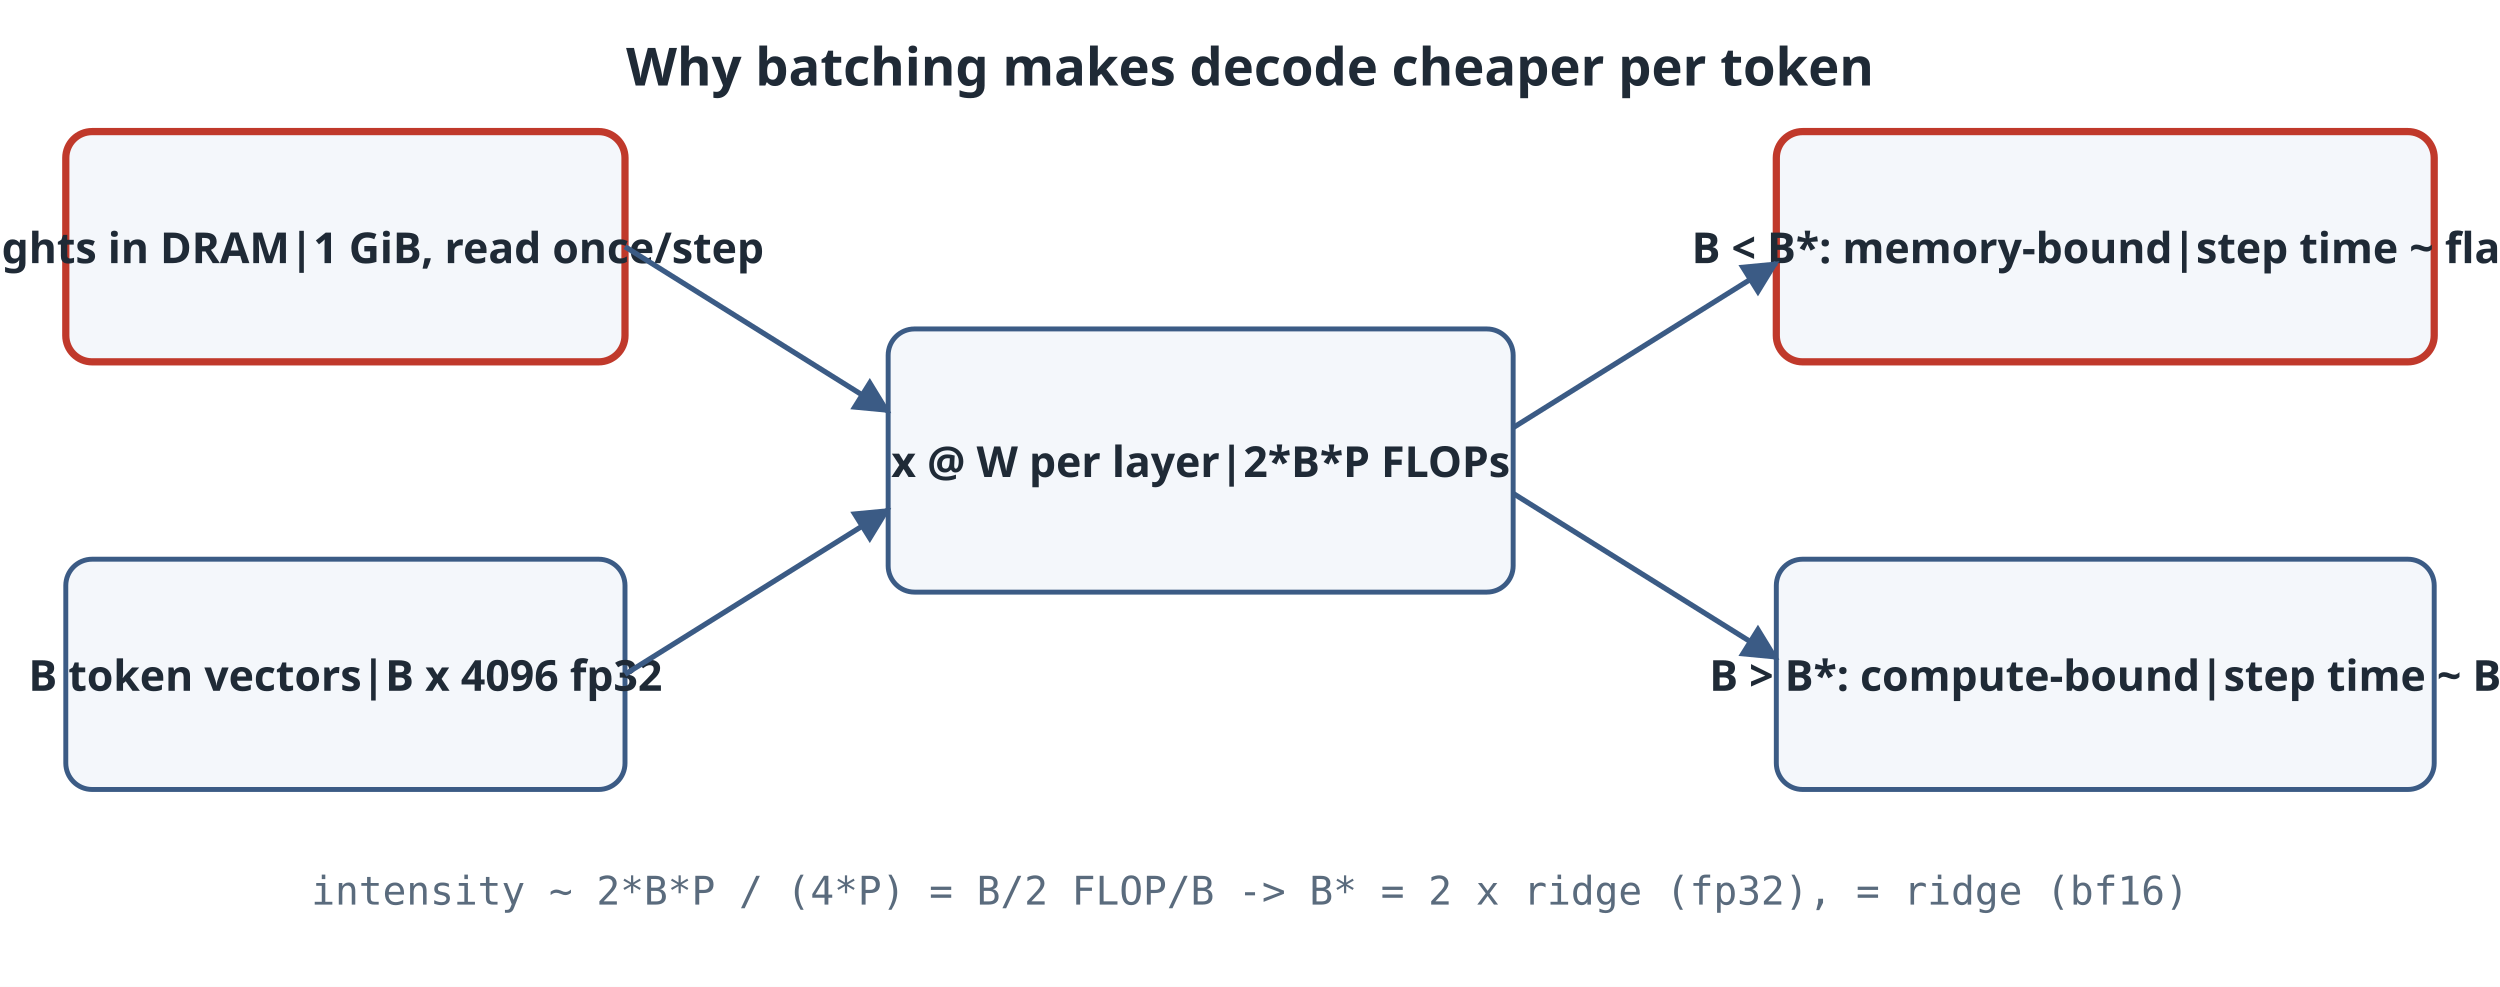
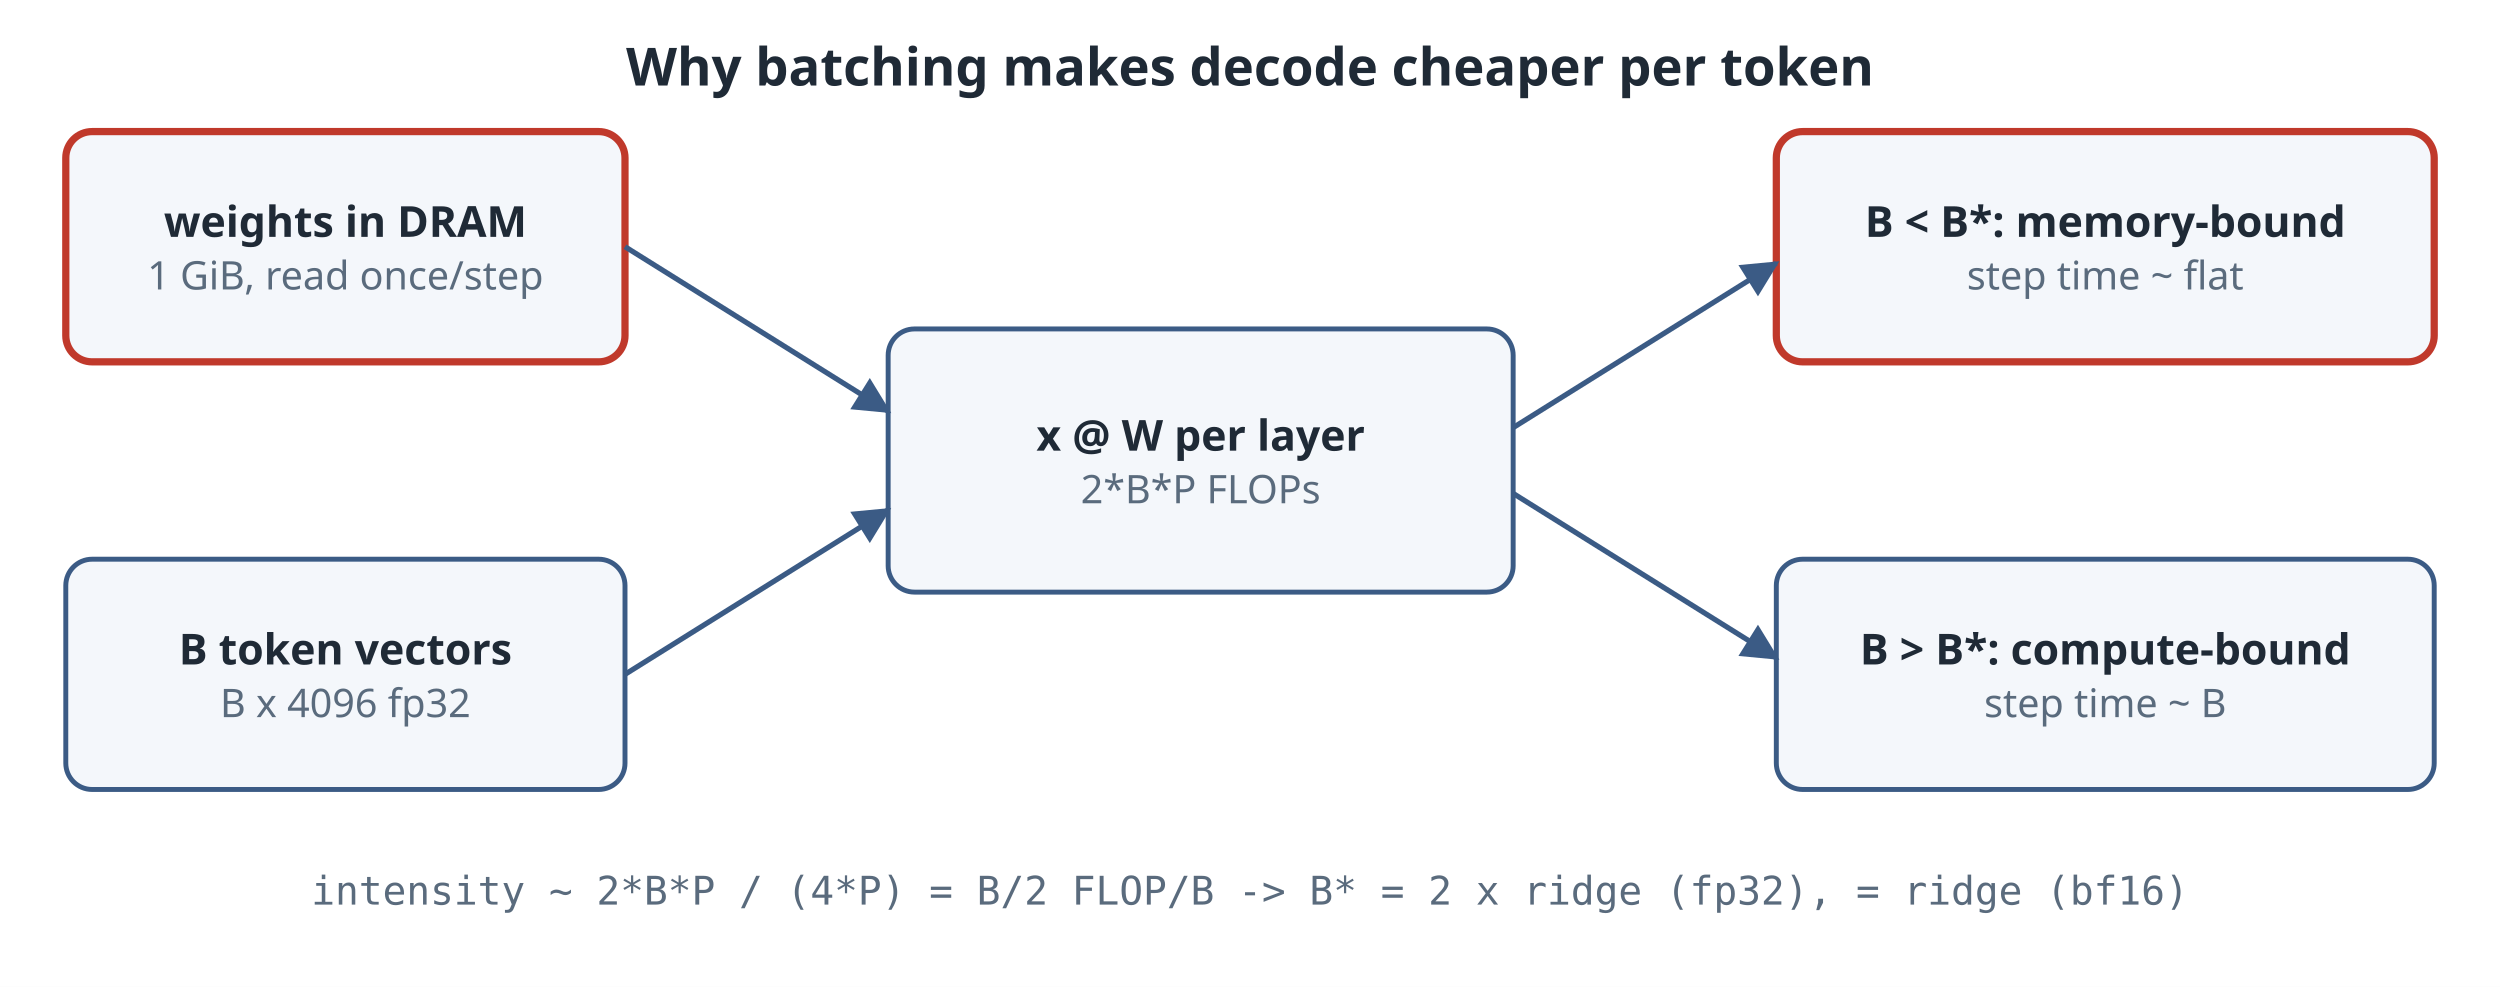
<svg xmlns="http://www.w3.org/2000/svg" viewBox="0 0 760 300" role="img" aria-label="A decode step reads every weight once from DRAM regardless of batch size B, while FLOPs grow as 2 times B times parameters. Arithmetic intensity is about B/2 FLOP per byte for fp32 weights. Below the ridge point the step time is set by bandwidth and stays flat as B grows; above it the step time is set by compute and grows linearly with B." color-scheme="light">
  <rect width="760" height="300" fill="#ffffff" />
  <defs>
    <marker id="a" viewBox="0 0 10 10" refX="9" refY="5" markerWidth="7" markerHeight="7" orient="auto">
      <path d="M0 0L10 5L0 10z" fill="#3b5b85" />
    </marker>
  </defs>
  <text x="380.0" y="26" text-anchor="middle" font-family="ui-sans-serif,system-ui,sans-serif" font-size="16" font-weight="700" fill="#1f2a36">Why batching makes decode cheaper per token</text>
  <rect x="20" y="40" width="170" height="70" rx="8" fill="#f4f7fb" stroke="#c0392b" stroke-width="2.2" />
-   <text x="105.0" y="80.0" text-anchor="middle" font-family="ui-sans-serif,system-ui,sans-serif" font-size="13" font-weight="700" fill="#1f2a36">weights in DRAM|1 GiB, read once/step</text>
+   <text x="105.0" y="72.0" text-anchor="middle" font-family="ui-sans-serif,system-ui,sans-serif" font-size="13" font-weight="700" fill="#1f2a36">weights in DRAM</text>
+   <text x="105.0" y="88.0" text-anchor="middle" font-family="ui-sans-serif,system-ui,sans-serif" font-size="12" font-weight="400" fill="#5a6b7d">1 GiB, read once/step</text>
  <rect x="20" y="170" width="170" height="70" rx="8" fill="#f4f7fb" stroke="#3b5b85" stroke-width="1.5" />
-   <text x="105.0" y="210.0" text-anchor="middle" font-family="ui-sans-serif,system-ui,sans-serif" font-size="13" font-weight="700" fill="#1f2a36">B token vectors|B x 4096 fp32</text>
+   <text x="105.0" y="202.0" text-anchor="middle" font-family="ui-sans-serif,system-ui,sans-serif" font-size="13" font-weight="700" fill="#1f2a36">B token vectors</text>
+   <text x="105.0" y="218.0" text-anchor="middle" font-family="ui-sans-serif,system-ui,sans-serif" font-size="12" font-weight="400" fill="#5a6b7d">B x 4096 fp32</text>
  <rect x="270" y="100" width="190" height="80" rx="8" fill="#f4f7fb" stroke="#3b5b85" stroke-width="1.5" />
-   <text x="365.0" y="145.0" text-anchor="middle" font-family="ui-sans-serif,system-ui,sans-serif" font-size="13" font-weight="700" fill="#1f2a36">x @ W per layer|2*B*P FLOPs</text>
+   <text x="365.0" y="137.0" text-anchor="middle" font-family="ui-sans-serif,system-ui,sans-serif" font-size="13" font-weight="700" fill="#1f2a36">x @ W per layer</text>
+   <text x="365.0" y="153.0" text-anchor="middle" font-family="ui-sans-serif,system-ui,sans-serif" font-size="12" font-weight="400" fill="#5a6b7d">2*B*P FLOPs</text>
  <rect x="540" y="40" width="200" height="70" rx="8" fill="#f4f7fb" stroke="#c0392b" stroke-width="2.2" />
-   <text x="640.0" y="80.0" text-anchor="middle" font-family="ui-sans-serif,system-ui,sans-serif" font-size="13" font-weight="700" fill="#1f2a36">B &lt; B*: memory-bound|step time ~ flat</text>
+   <text x="640.0" y="72.0" text-anchor="middle" font-family="ui-sans-serif,system-ui,sans-serif" font-size="13" font-weight="700" fill="#1f2a36">B &lt; B*: memory-bound</text>
+   <text x="640.0" y="88.0" text-anchor="middle" font-family="ui-sans-serif,system-ui,sans-serif" font-size="12" font-weight="400" fill="#5a6b7d">step time ~ flat</text>
  <rect x="540" y="170" width="200" height="70" rx="8" fill="#f4f7fb" stroke="#3b5b85" stroke-width="1.5" />
-   <text x="640.0" y="210.0" text-anchor="middle" font-family="ui-sans-serif,system-ui,sans-serif" font-size="13" font-weight="700" fill="#1f2a36">B &gt; B*: compute-bound|step time ~ B</text>
+   <text x="640.0" y="202.0" text-anchor="middle" font-family="ui-sans-serif,system-ui,sans-serif" font-size="13" font-weight="700" fill="#1f2a36">B &gt; B*: compute-bound</text>
+   <text x="640.0" y="218.0" text-anchor="middle" font-family="ui-sans-serif,system-ui,sans-serif" font-size="12" font-weight="400" fill="#5a6b7d">step time ~ B</text>
  <line x1="190" y1="75" x2="270" y2="125" stroke="#3b5b85" stroke-width="1.6" marker-end="url(#a)" />
  <line x1="190" y1="205" x2="270" y2="155" stroke="#3b5b85" stroke-width="1.6" marker-end="url(#a)" />
  <line x1="460" y1="130" x2="540" y2="80" stroke="#3b5b85" stroke-width="1.6" marker-end="url(#a)" />
  <line x1="460" y1="150" x2="540" y2="200" stroke="#3b5b85" stroke-width="1.6" marker-end="url(#a)" />
  <text x="380" y="275" text-anchor="middle" font-family="ui-monospace,monospace" font-size="12" fill="#5a6b7d">intensity ~ 2*B*P / (4*P) = B/2 FLOP/B   -&gt;   B* = 2 x ridge (fp32), = ridge (bf16)</text>
</svg>
